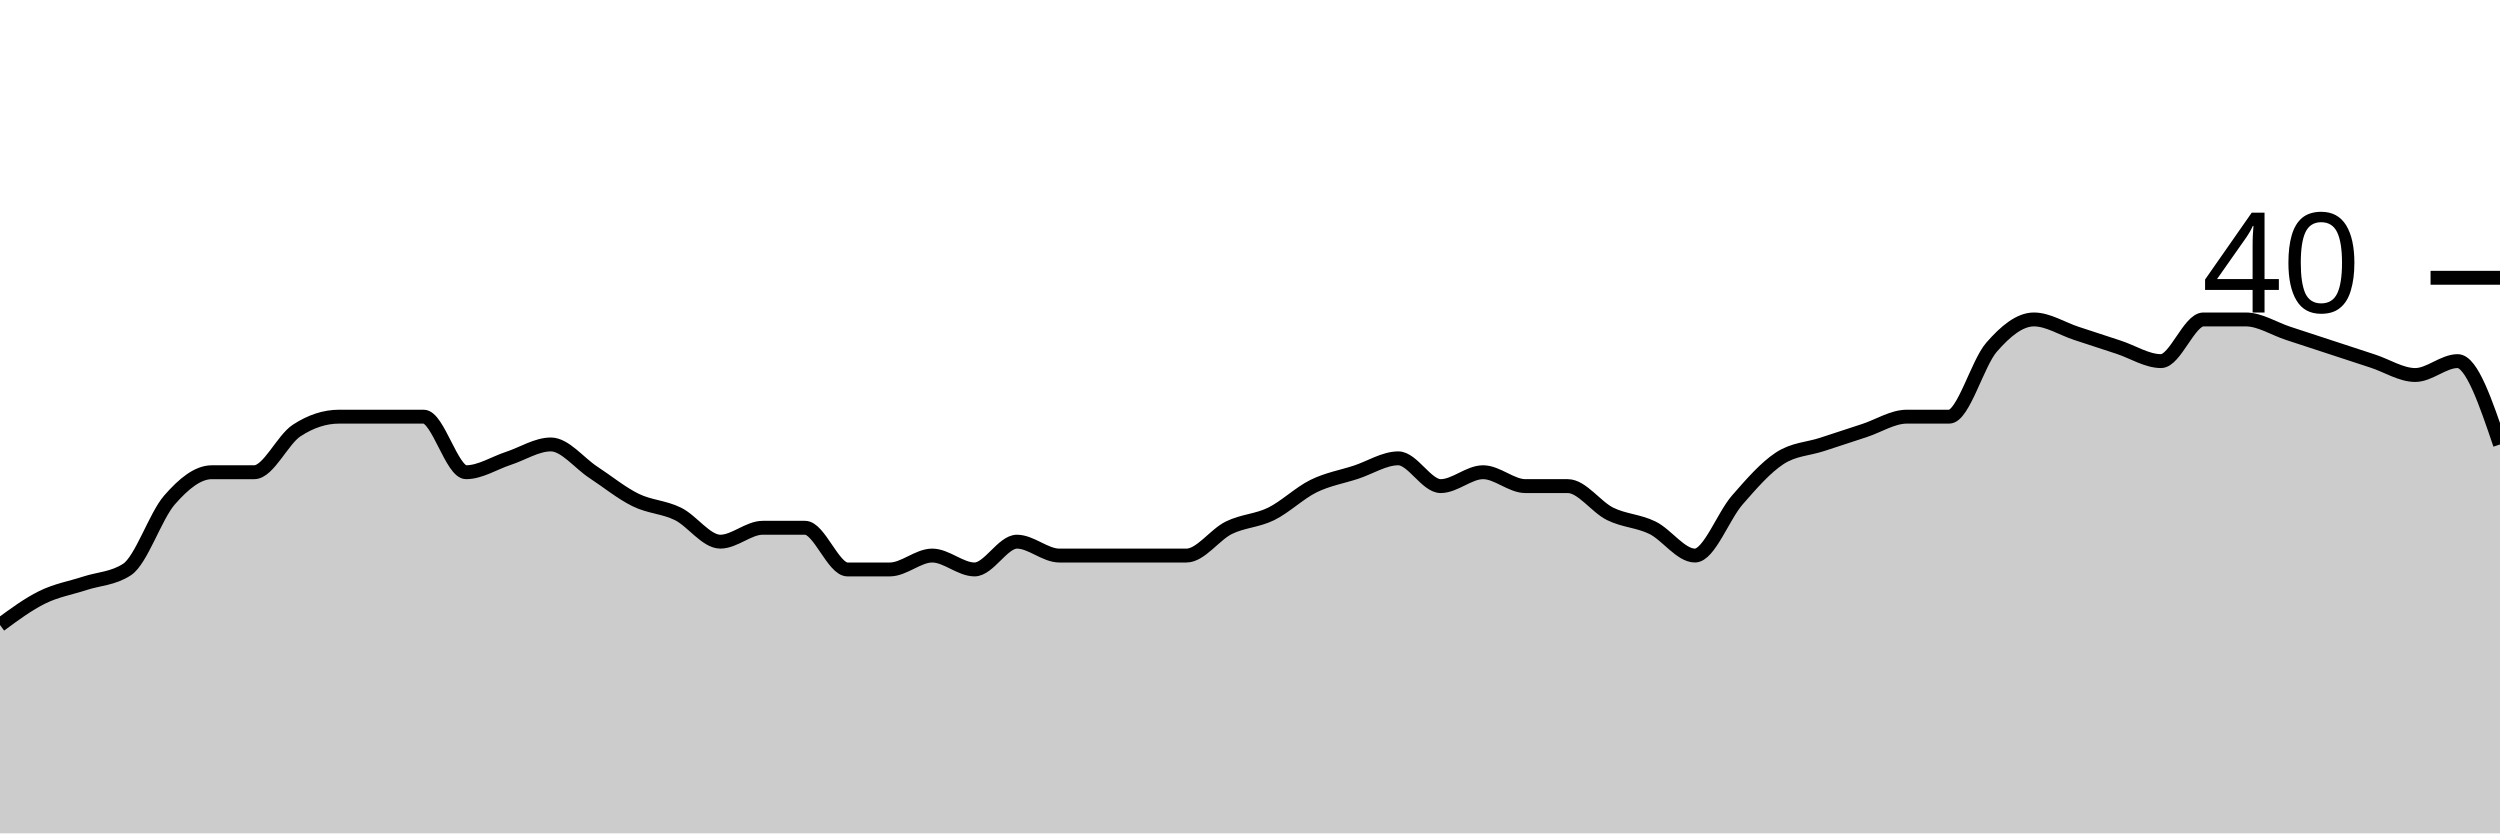
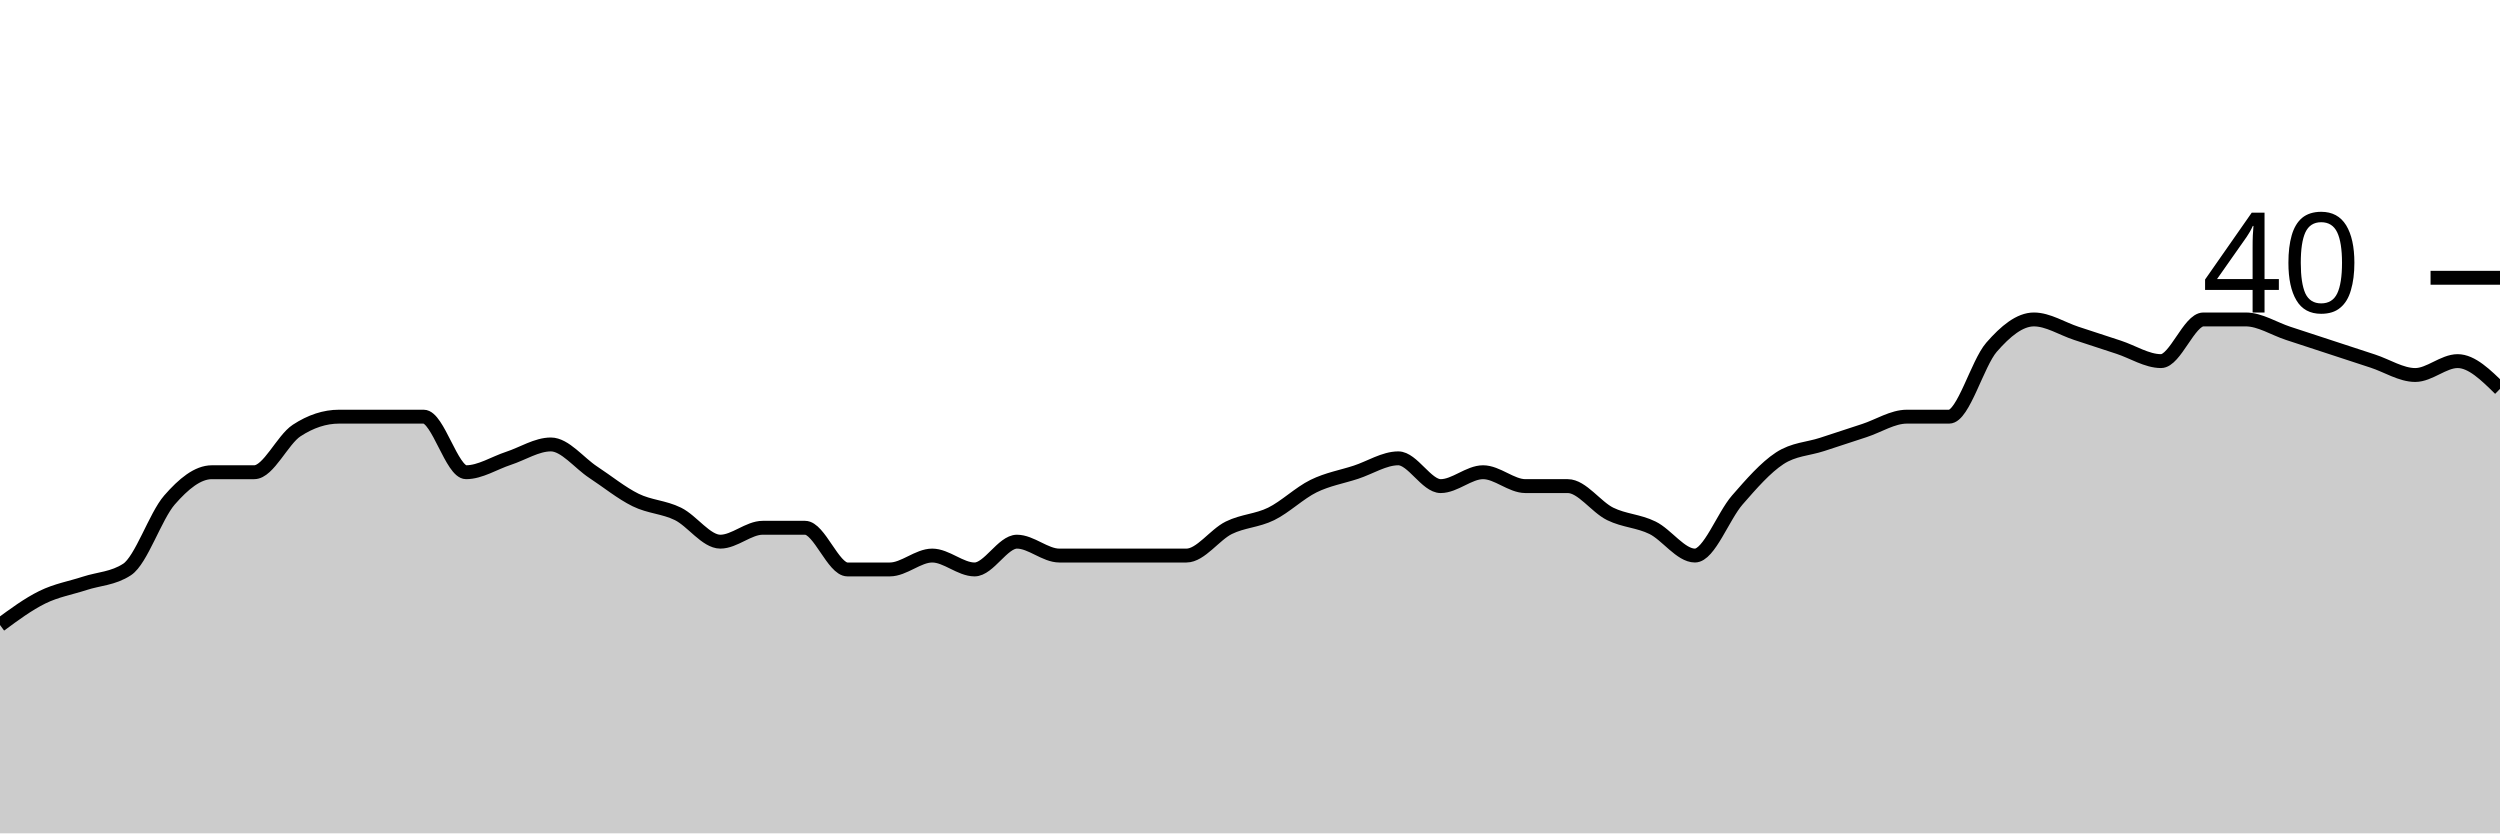
<svg xmlns="http://www.w3.org/2000/svg" viewBox="0 0 180 60">
  <g transform="translate(0,20)">
-     <path class="area" fill="rgba(0, 0, 0, 0.2)" d="M0,25C1.017,24.25,2.034,23.5,3.051,23C4.068,22.5,5.085,22.333,6.102,22C7.119,21.667,8.136,21.667,9.153,21C10.169,20.333,11.186,17.167,12.203,16C13.22,14.833,14.237,14,15.254,14C16.271,14,17.288,14,18.305,14C19.322,14,20.339,11.667,21.356,11C22.373,10.333,23.39,10,24.407,10C25.424,10,26.441,10,27.458,10C28.475,10,29.492,10,30.508,10C31.525,10,32.542,14,33.559,14C34.576,14,35.593,13.333,36.61,13C37.627,12.667,38.644,12,39.661,12C40.678,12,41.695,13.333,42.712,14C43.729,14.667,44.746,15.5,45.763,16C46.78,16.5,47.797,16.5,48.814,17C49.831,17.5,50.847,19,51.864,19C52.881,19,53.898,18,54.915,18C55.932,18,56.949,18,57.966,18C58.983,18,60,21,61.017,21C62.034,21,63.051,21,64.068,21C65.085,21,66.102,20,67.119,20C68.136,20,69.153,21,70.169,21C71.186,21,72.203,19,73.22,19C74.237,19,75.254,20,76.271,20C77.288,20,78.305,20,79.322,20C80.339,20,81.356,20,82.373,20C83.39,20,84.407,20,85.424,20C86.441,20,87.458,18.5,88.475,18C89.492,17.5,90.508,17.5,91.525,17C92.542,16.5,93.559,15.5,94.576,15C95.593,14.5,96.61,14.333,97.627,14C98.644,13.667,99.661,13,100.678,13C101.695,13,102.712,15,103.729,15C104.746,15,105.763,14,106.78,14C107.797,14,108.814,15,109.831,15C110.847,15,111.864,15,112.881,15C113.898,15,114.915,16.5,115.932,17C116.949,17.5,117.966,17.5,118.983,18C120,18.5,121.017,20,122.034,20C123.051,20,124.068,17.167,125.085,16C126.102,14.833,127.119,13.667,128.136,13C129.153,12.333,130.169,12.333,131.186,12C132.203,11.667,133.22,11.333,134.237,11C135.254,10.667,136.271,10,137.288,10C138.305,10,139.322,10,140.339,10C141.356,10,142.373,6.167,143.39,5C144.407,3.833,145.424,3,146.441,3C147.458,3,148.475,3.667,149.492,4C150.508,4.333,151.525,4.667,152.542,5C153.559,5.333,154.576,6,155.593,6C156.61,6,157.627,3,158.644,3C159.661,3,160.678,3,161.695,3C162.712,3,163.729,3.667,164.746,4C165.763,4.333,166.78,4.667,167.797,5C168.814,5.333,169.831,5.667,170.847,6C171.864,6.333,172.881,7,173.898,7C174.915,7,175.932,6,176.949,6C177.966,6,178.983,9,180,12L180,40C178.983,40,177.966,40,176.949,40C175.932,40,174.915,40,173.898,40C172.881,40,171.864,40,170.847,40C169.831,40,168.814,40,167.797,40C166.78,40,165.763,40,164.746,40C163.729,40,162.712,40,161.695,40C160.678,40,159.661,40,158.644,40C157.627,40,156.61,40,155.593,40C154.576,40,153.559,40,152.542,40C151.525,40,150.508,40,149.492,40C148.475,40,147.458,40,146.441,40C145.424,40,144.407,40,143.39,40C142.373,40,141.356,40,140.339,40C139.322,40,138.305,40,137.288,40C136.271,40,135.254,40,134.237,40C133.22,40,132.203,40,131.186,40C130.169,40,129.153,40,128.136,40C127.119,40,126.102,40,125.085,40C124.068,40,123.051,40,122.034,40C121.017,40,120,40,118.983,40C117.966,40,116.949,40,115.932,40C114.915,40,113.898,40,112.881,40C111.864,40,110.847,40,109.831,40C108.814,40,107.797,40,106.78,40C105.763,40,104.746,40,103.729,40C102.712,40,101.695,40,100.678,40C99.661,40,98.644,40,97.627,40C96.61,40,95.593,40,94.576,40C93.559,40,92.542,40,91.525,40C90.508,40,89.492,40,88.475,40C87.458,40,86.441,40,85.424,40C84.407,40,83.39,40,82.373,40C81.356,40,80.339,40,79.322,40C78.305,40,77.288,40,76.271,40C75.254,40,74.237,40,73.22,40C72.203,40,71.186,40,70.169,40C69.153,40,68.136,40,67.119,40C66.102,40,65.085,40,64.068,40C63.051,40,62.034,40,61.017,40C60,40,58.983,40,57.966,40C56.949,40,55.932,40,54.915,40C53.898,40,52.881,40,51.864,40C50.847,40,49.831,40,48.814,40C47.797,40,46.78,40,45.763,40C44.746,40,43.729,40,42.712,40C41.695,40,40.678,40,39.661,40C38.644,40,37.627,40,36.61,40C35.593,40,34.576,40,33.559,40C32.542,40,31.525,40,30.508,40C29.492,40,28.475,40,27.458,40C26.441,40,25.424,40,24.407,40C23.39,40,22.373,40,21.356,40C20.339,40,19.322,40,18.305,40C17.288,40,16.271,40,15.254,40C14.237,40,13.22,40,12.203,40C11.186,40,10.169,40,9.153,40C8.136,40,7.119,40,6.102,40C5.085,40,4.068,40,3.051,40C2.034,40,1.017,40,0,40Z" />
-     <path class="line" stroke="black" fill="none" d="M0,25C1.017,24.25,2.034,23.5,3.051,23C4.068,22.5,5.085,22.333,6.102,22C7.119,21.667,8.136,21.667,9.153,21C10.169,20.333,11.186,17.167,12.203,16C13.22,14.833,14.237,14,15.254,14C16.271,14,17.288,14,18.305,14C19.322,14,20.339,11.667,21.356,11C22.373,10.333,23.39,10,24.407,10C25.424,10,26.441,10,27.458,10C28.475,10,29.492,10,30.508,10C31.525,10,32.542,14,33.559,14C34.576,14,35.593,13.333,36.61,13C37.627,12.667,38.644,12,39.661,12C40.678,12,41.695,13.333,42.712,14C43.729,14.667,44.746,15.5,45.763,16C46.78,16.5,47.797,16.5,48.814,17C49.831,17.5,50.847,19,51.864,19C52.881,19,53.898,18,54.915,18C55.932,18,56.949,18,57.966,18C58.983,18,60,21,61.017,21C62.034,21,63.051,21,64.068,21C65.085,21,66.102,20,67.119,20C68.136,20,69.153,21,70.169,21C71.186,21,72.203,19,73.22,19C74.237,19,75.254,20,76.271,20C77.288,20,78.305,20,79.322,20C80.339,20,81.356,20,82.373,20C83.39,20,84.407,20,85.424,20C86.441,20,87.458,18.5,88.475,18C89.492,17.5,90.508,17.5,91.525,17C92.542,16.5,93.559,15.5,94.576,15C95.593,14.5,96.61,14.333,97.627,14C98.644,13.667,99.661,13,100.678,13C101.695,13,102.712,15,103.729,15C104.746,15,105.763,14,106.78,14C107.797,14,108.814,15,109.831,15C110.847,15,111.864,15,112.881,15C113.898,15,114.915,16.5,115.932,17C116.949,17.5,117.966,17.5,118.983,18C120,18.5,121.017,20,122.034,20C123.051,20,124.068,17.167,125.085,16C126.102,14.833,127.119,13.667,128.136,13C129.153,12.333,130.169,12.333,131.186,12C132.203,11.667,133.22,11.333,134.237,11C135.254,10.667,136.271,10,137.288,10C138.305,10,139.322,10,140.339,10C141.356,10,142.373,6.167,143.39,5C144.407,3.833,145.424,3,146.441,3C147.458,3,148.475,3.667,149.492,4C150.508,4.333,151.525,4.667,152.542,5C153.559,5.333,154.576,6,155.593,6C156.61,6,157.627,3,158.644,3C159.661,3,160.678,3,161.695,3C162.712,3,163.729,3.667,164.746,4C165.763,4.333,166.78,4.667,167.797,5C168.814,5.333,169.831,5.667,170.847,6C171.864,6.333,172.881,7,173.898,7C174.915,7,175.932,6,176.949,6C177.966,6,178.983,9,180,12" />
+     <path class="area" fill="rgba(0, 0, 0, 0.2)" d="M0,25C1.017,24.25,2.034,23.5,3.051,23C4.068,22.5,5.085,22.333,6.102,22C7.119,21.667,8.136,21.667,9.153,21C10.169,20.333,11.186,17.167,12.203,16C13.22,14.833,14.237,14,15.254,14C16.271,14,17.288,14,18.305,14C19.322,14,20.339,11.667,21.356,11C22.373,10.333,23.39,10,24.407,10C25.424,10,26.441,10,27.458,10C28.475,10,29.492,10,30.508,10C31.525,10,32.542,14,33.559,14C34.576,14,35.593,13.333,36.61,13C37.627,12.667,38.644,12,39.661,12C40.678,12,41.695,13.333,42.712,14C43.729,14.667,44.746,15.5,45.763,16C46.78,16.5,47.797,16.5,48.814,17C49.831,17.5,50.847,19,51.864,19C52.881,19,53.898,18,54.915,18C55.932,18,56.949,18,57.966,18C58.983,18,60,21,61.017,21C62.034,21,63.051,21,64.068,21C65.085,21,66.102,20,67.119,20C68.136,20,69.153,21,70.169,21C71.186,21,72.203,19,73.22,19C74.237,19,75.254,20,76.271,20C77.288,20,78.305,20,79.322,20C80.339,20,81.356,20,82.373,20C83.39,20,84.407,20,85.424,20C86.441,20,87.458,18.5,88.475,18C89.492,17.5,90.508,17.5,91.525,17C92.542,16.5,93.559,15.5,94.576,15C95.593,14.5,96.61,14.333,97.627,14C98.644,13.667,99.661,13,100.678,13C101.695,13,102.712,15,103.729,15C104.746,15,105.763,14,106.78,14C107.797,14,108.814,15,109.831,15C110.847,15,111.864,15,112.881,15C113.898,15,114.915,16.5,115.932,17C116.949,17.5,117.966,17.5,118.983,18C120,18.5,121.017,20,122.034,20C123.051,20,124.068,17.167,125.085,16C126.102,14.833,127.119,13.667,128.136,13C129.153,12.333,130.169,12.333,131.186,12C132.203,11.667,133.22,11.333,134.237,11C135.254,10.667,136.271,10,137.288,10C138.305,10,139.322,10,140.339,10C141.356,10,142.373,6.167,143.39,5C144.407,3.833,145.424,3,146.441,3C147.458,3,148.475,3.667,149.492,4C150.508,4.333,151.525,4.667,152.542,5C153.559,5.333,154.576,6,155.593,6C156.61,6,157.627,3,158.644,3C159.661,3,160.678,3,161.695,3C162.712,3,163.729,3.667,164.746,4C165.763,4.333,166.78,4.667,167.797,5C168.814,5.333,169.831,5.667,170.847,6C171.864,6.333,172.881,7,173.898,7C174.915,7,175.932,6,176.949,6C177.966,6,178.983,7,180,8L180,40C178.983,40,177.966,40,176.949,40C175.932,40,174.915,40,173.898,40C172.881,40,171.864,40,170.847,40C169.831,40,168.814,40,167.797,40C166.78,40,165.763,40,164.746,40C163.729,40,162.712,40,161.695,40C160.678,40,159.661,40,158.644,40C157.627,40,156.61,40,155.593,40C154.576,40,153.559,40,152.542,40C151.525,40,150.508,40,149.492,40C148.475,40,147.458,40,146.441,40C145.424,40,144.407,40,143.39,40C142.373,40,141.356,40,140.339,40C139.322,40,138.305,40,137.288,40C136.271,40,135.254,40,134.237,40C133.22,40,132.203,40,131.186,40C130.169,40,129.153,40,128.136,40C127.119,40,126.102,40,125.085,40C124.068,40,123.051,40,122.034,40C121.017,40,120,40,118.983,40C117.966,40,116.949,40,115.932,40C114.915,40,113.898,40,112.881,40C111.864,40,110.847,40,109.831,40C108.814,40,107.797,40,106.78,40C105.763,40,104.746,40,103.729,40C102.712,40,101.695,40,100.678,40C99.661,40,98.644,40,97.627,40C96.61,40,95.593,40,94.576,40C93.559,40,92.542,40,91.525,40C90.508,40,89.492,40,88.475,40C87.458,40,86.441,40,85.424,40C84.407,40,83.39,40,82.373,40C81.356,40,80.339,40,79.322,40C78.305,40,77.288,40,76.271,40C75.254,40,74.237,40,73.22,40C72.203,40,71.186,40,70.169,40C69.153,40,68.136,40,67.119,40C66.102,40,65.085,40,64.068,40C63.051,40,62.034,40,61.017,40C60,40,58.983,40,57.966,40C56.949,40,55.932,40,54.915,40C53.898,40,52.881,40,51.864,40C50.847,40,49.831,40,48.814,40C47.797,40,46.78,40,45.763,40C44.746,40,43.729,40,42.712,40C41.695,40,40.678,40,39.661,40C38.644,40,37.627,40,36.61,40C35.593,40,34.576,40,33.559,40C32.542,40,31.525,40,30.508,40C29.492,40,28.475,40,27.458,40C26.441,40,25.424,40,24.407,40C23.39,40,22.373,40,21.356,40C20.339,40,19.322,40,18.305,40C17.288,40,16.271,40,15.254,40C14.237,40,13.22,40,12.203,40C11.186,40,10.169,40,9.153,40C8.136,40,7.119,40,6.102,40C5.085,40,4.068,40,3.051,40C2.034,40,1.017,40,0,40Z" />
+     <path class="line" stroke="black" fill="none" d="M0,25C1.017,24.25,2.034,23.5,3.051,23C4.068,22.5,5.085,22.333,6.102,22C7.119,21.667,8.136,21.667,9.153,21C10.169,20.333,11.186,17.167,12.203,16C13.22,14.833,14.237,14,15.254,14C16.271,14,17.288,14,18.305,14C19.322,14,20.339,11.667,21.356,11C22.373,10.333,23.39,10,24.407,10C25.424,10,26.441,10,27.458,10C28.475,10,29.492,10,30.508,10C31.525,10,32.542,14,33.559,14C34.576,14,35.593,13.333,36.61,13C37.627,12.667,38.644,12,39.661,12C40.678,12,41.695,13.333,42.712,14C43.729,14.667,44.746,15.5,45.763,16C46.78,16.5,47.797,16.5,48.814,17C49.831,17.5,50.847,19,51.864,19C52.881,19,53.898,18,54.915,18C55.932,18,56.949,18,57.966,18C58.983,18,60,21,61.017,21C62.034,21,63.051,21,64.068,21C65.085,21,66.102,20,67.119,20C68.136,20,69.153,21,70.169,21C71.186,21,72.203,19,73.22,19C74.237,19,75.254,20,76.271,20C77.288,20,78.305,20,79.322,20C80.339,20,81.356,20,82.373,20C83.39,20,84.407,20,85.424,20C86.441,20,87.458,18.5,88.475,18C89.492,17.5,90.508,17.5,91.525,17C92.542,16.5,93.559,15.5,94.576,15C95.593,14.5,96.61,14.333,97.627,14C98.644,13.667,99.661,13,100.678,13C101.695,13,102.712,15,103.729,15C104.746,15,105.763,14,106.78,14C107.797,14,108.814,15,109.831,15C110.847,15,111.864,15,112.881,15C113.898,15,114.915,16.5,115.932,17C116.949,17.5,117.966,17.5,118.983,18C120,18.5,121.017,20,122.034,20C123.051,20,124.068,17.167,125.085,16C126.102,14.833,127.119,13.667,128.136,13C129.153,12.333,130.169,12.333,131.186,12C132.203,11.667,133.22,11.333,134.237,11C135.254,10.667,136.271,10,137.288,10C138.305,10,139.322,10,140.339,10C141.356,10,142.373,6.167,143.39,5C144.407,3.833,145.424,3,146.441,3C147.458,3,148.475,3.667,149.492,4C150.508,4.333,151.525,4.667,152.542,5C153.559,5.333,154.576,6,155.593,6C156.61,6,157.627,3,158.644,3C159.661,3,160.678,3,161.695,3C162.712,3,163.729,3.667,164.746,4C165.763,4.333,166.78,4.667,167.797,5C168.814,5.333,169.831,5.667,170.847,6C171.864,6.333,172.881,7,173.898,7C174.915,7,175.932,6,176.949,6C177.966,6,178.983,7,180,8" />
    <path class="axis-ceiling" stroke-width="1" stroke="black" fill="none" d="M175,0L180,0" />
    <text class="axis-ceiling-label" font-family="sans-serif" text-anchor="end" font-size="10px" x="170" y="2.5">40</text>
  </g>
</svg>
